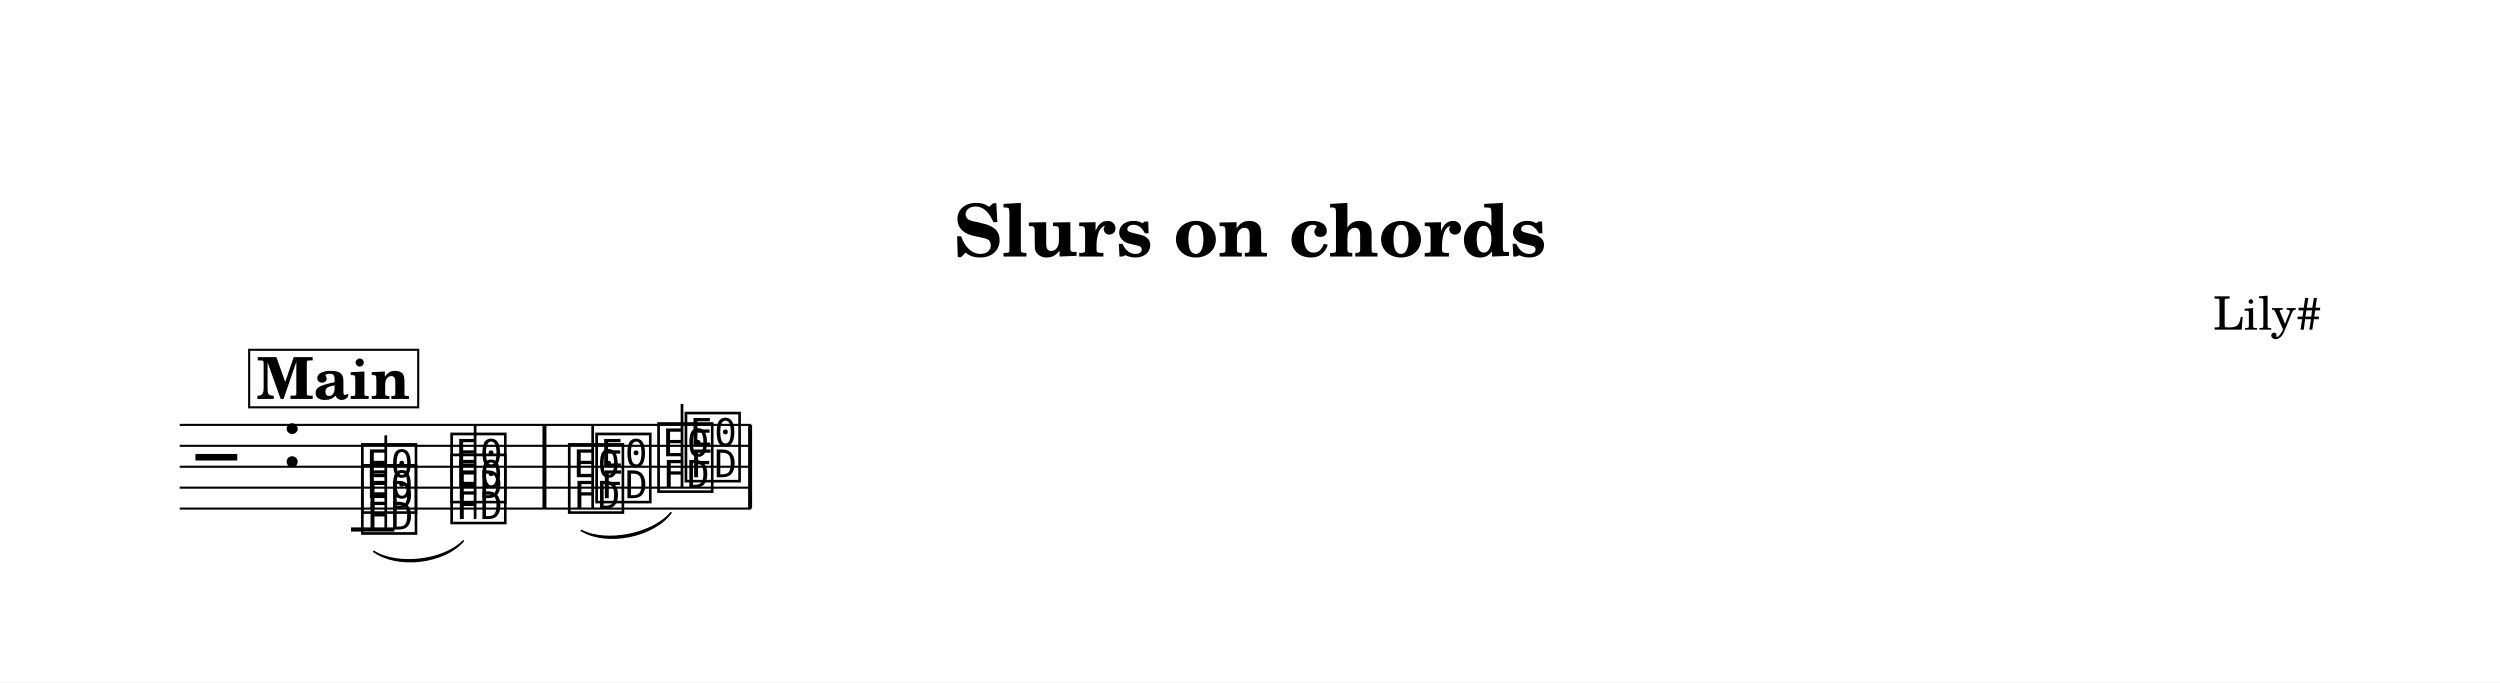
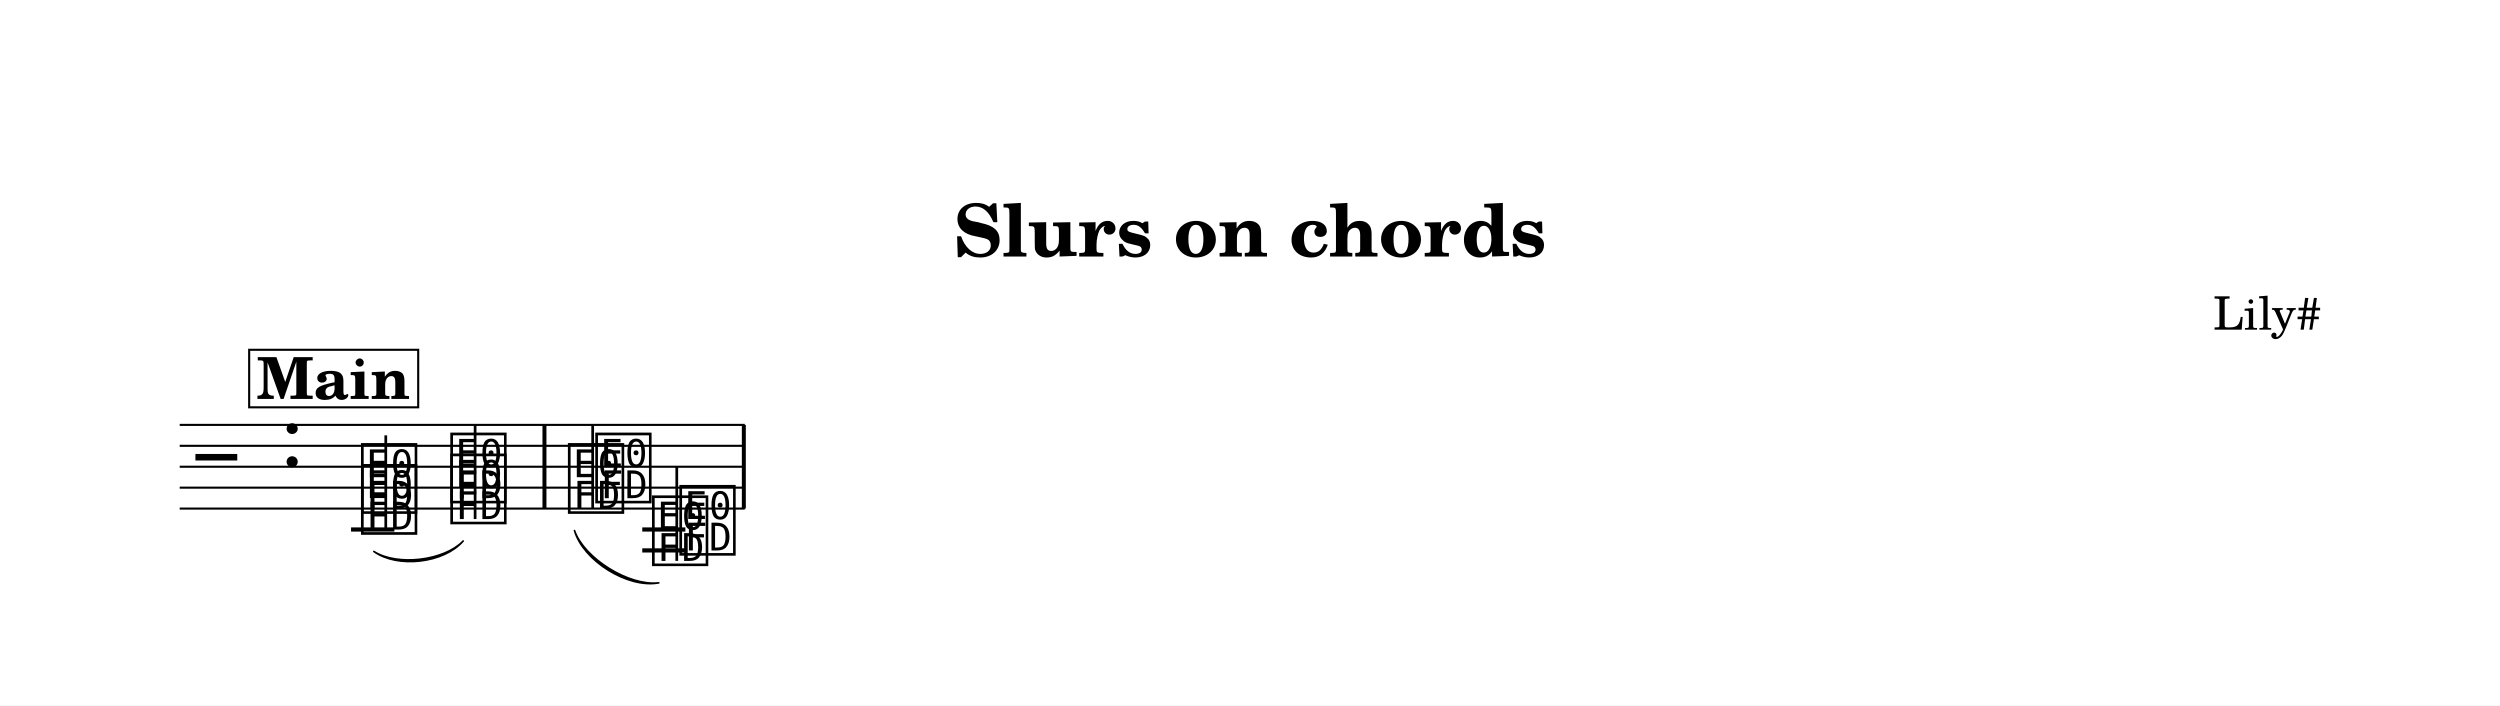
- <svg xmlns="http://www.w3.org/2000/svg" width="1195.0" height="326.2" viewBox="0 0 119.50 32.62" font-family="TeX Gyre Schola, serif">
+ <svg xmlns="http://www.w3.org/2000/svg" width="1195.0" height="337.2" viewBox="0 0 119.50 33.72" font-family="TeX Gyre Schola, serif">
  <style>
  @font-face { font-family: 'Emmentaler'; src: local('Emmentaler'); }
  .music { font-family: 'Emmentaler', serif; }
</style>
-   <rect x="0" y="0" width="119.50" height="32.62" fill="#FFFFFF" />
+   <rect x="0" y="0" width="119.50" height="33.72" fill="#FFFFFF" />
  <text x="59.75" y="12.26" font-size="3.49" font-weight="bold" text-anchor="middle" data-pos="317">Slurs on chords</text>
  <text x="110.97" y="15.76" font-size="2.20" text-anchor="end" data-pos="344">Lily#</text>
  <g transform="translate(8.54,0.00) scale(1,1)">
-     <line x1="0.05" y1="20.31" x2="27.36" y2="20.31" stroke="#000000" stroke-width="0.100" />
-     <line x1="0.05" y1="21.31" x2="27.36" y2="21.31" stroke="#000000" stroke-width="0.100" />
-     <line x1="0.05" y1="22.31" x2="27.36" y2="22.31" stroke="#000000" stroke-width="0.100" />
-     <line x1="0.05" y1="23.31" x2="27.36" y2="23.31" stroke="#000000" stroke-width="0.100" />
-     <line x1="0.05" y1="24.31" x2="27.36" y2="24.31" stroke="#000000" stroke-width="0.100" />
+     <line x1="0.05" y1="20.31" x2="27.06" y2="20.31" stroke="#000000" stroke-width="0.100" />
+     <line x1="0.05" y1="21.31" x2="27.06" y2="21.31" stroke="#000000" stroke-width="0.100" />
+     <line x1="0.05" y1="22.31" x2="27.06" y2="22.31" stroke="#000000" stroke-width="0.100" />
+     <line x1="0.05" y1="23.31" x2="27.06" y2="23.31" stroke="#000000" stroke-width="0.100" />
+     <line x1="0.05" y1="24.31" x2="27.06" y2="24.31" stroke="#000000" stroke-width="0.100" />
    <text class="music" x="0.80" y="23.31" font-size="4.00" data-pos="396"></text>
    <text class="music" x="4.88" y="22.31" font-size="4.00" data-pos="358"></text>
    <line x1="8.24" y1="25.31" x2="10.31" y2="25.31" stroke="#000000" stroke-width="0.200" />
+     <line x1="22.16" y1="25.31" x2="24.22" y2="25.31" stroke="#000000" stroke-width="0.200" />
+     <line x1="22.16" y1="26.31" x2="24.22" y2="26.31" stroke="#000000" stroke-width="0.200" />
    <text class="music" x="8.59" y="25.31" font-size="4.00" data-pos="497"></text>
    <text class="music" x="8.59" y="24.31" font-size="4.00" data-pos="499"></text>
    <line x1="9.90" y1="25.31" x2="9.90" y2="20.81" stroke="#000000" stroke-width="0.130" />
    <text class="music" x="12.86" y="24.81" font-size="4.00" data-pos="506"></text>
    <text class="music" x="12.86" y="23.81" font-size="4.00" data-pos="508"></text>
    <line x1="14.17" y1="24.81" x2="14.17" y2="20.31" stroke="#000000" stroke-width="0.130" />
    <text class="music" x="18.48" y="24.31" font-size="4.00" data-pos="517"></text>
    <text class="music" x="19.79" y="23.81" font-size="4.00" data-pos="519"></text>
    <line x1="19.79" y1="24.31" x2="19.79" y2="20.31" stroke="#000000" stroke-width="0.130" />
-     <text class="music" x="22.75" y="23.31" font-size="4.00" data-pos="526"></text>
-     <text class="music" x="24.06" y="22.81" font-size="4.00" data-pos="528"></text>
-     <line x1="24.06" y1="23.31" x2="24.06" y2="19.31" stroke="#000000" stroke-width="0.130" />
+     <text class="music" x="22.50" y="26.81" font-size="4.00" data-pos="526"></text>
+     <text class="music" x="23.81" y="26.31" font-size="4.00" data-pos="528"></text>
+     <line x1="23.81" y1="26.81" x2="23.81" y2="22.31" stroke="#000000" stroke-width="0.130" />
    <rect x="17.39" y="20.31" width="0.19" height="4.00" data-pos="514" />
-     <rect x="27.22" y="20.31" width="0.19" height="4.00" data-pos="534" />
+     <rect x="26.92" y="20.31" width="0.19" height="4.00" data-pos="534" />
    <path d="M 9.33,26.36 C 10.45,27.07 12.68,26.81 13.60,25.86 C 12.69,26.92 10.46,27.18 9.33,26.36 Z" stroke="#000000" stroke-width="0.08" stroke-linecap="round" stroke-linejoin="round" data-pos="503" />
-     <path d="M 19.25,25.36 C 20.44,25.98 22.67,25.54 23.53,24.51 C 22.70,25.65 20.46,26.10 19.25,25.36 Z" stroke="#000000" stroke-width="0.08" stroke-linecap="round" stroke-linejoin="round" data-pos="523" />
+     <path d="M 18.92,25.36 C 19.39,26.70 21.54,28.03 22.95,27.86 C 21.47,28.14 19.33,26.80 18.92,25.36 Z" stroke="#000000" stroke-width="0.08" stroke-linecap="round" stroke-linejoin="round" data-pos="523" />
    <rect x="3.37" y="16.72" width="8.08" height="2.75" fill="#FFFFFF" stroke="#000000" stroke-width="0.100" data-pos="481" />
    <text x="7.40" y="19.07" font-size="2.77" font-weight="bold" text-anchor="middle" data-pos="481">Main</text>
  </g>
</svg>
